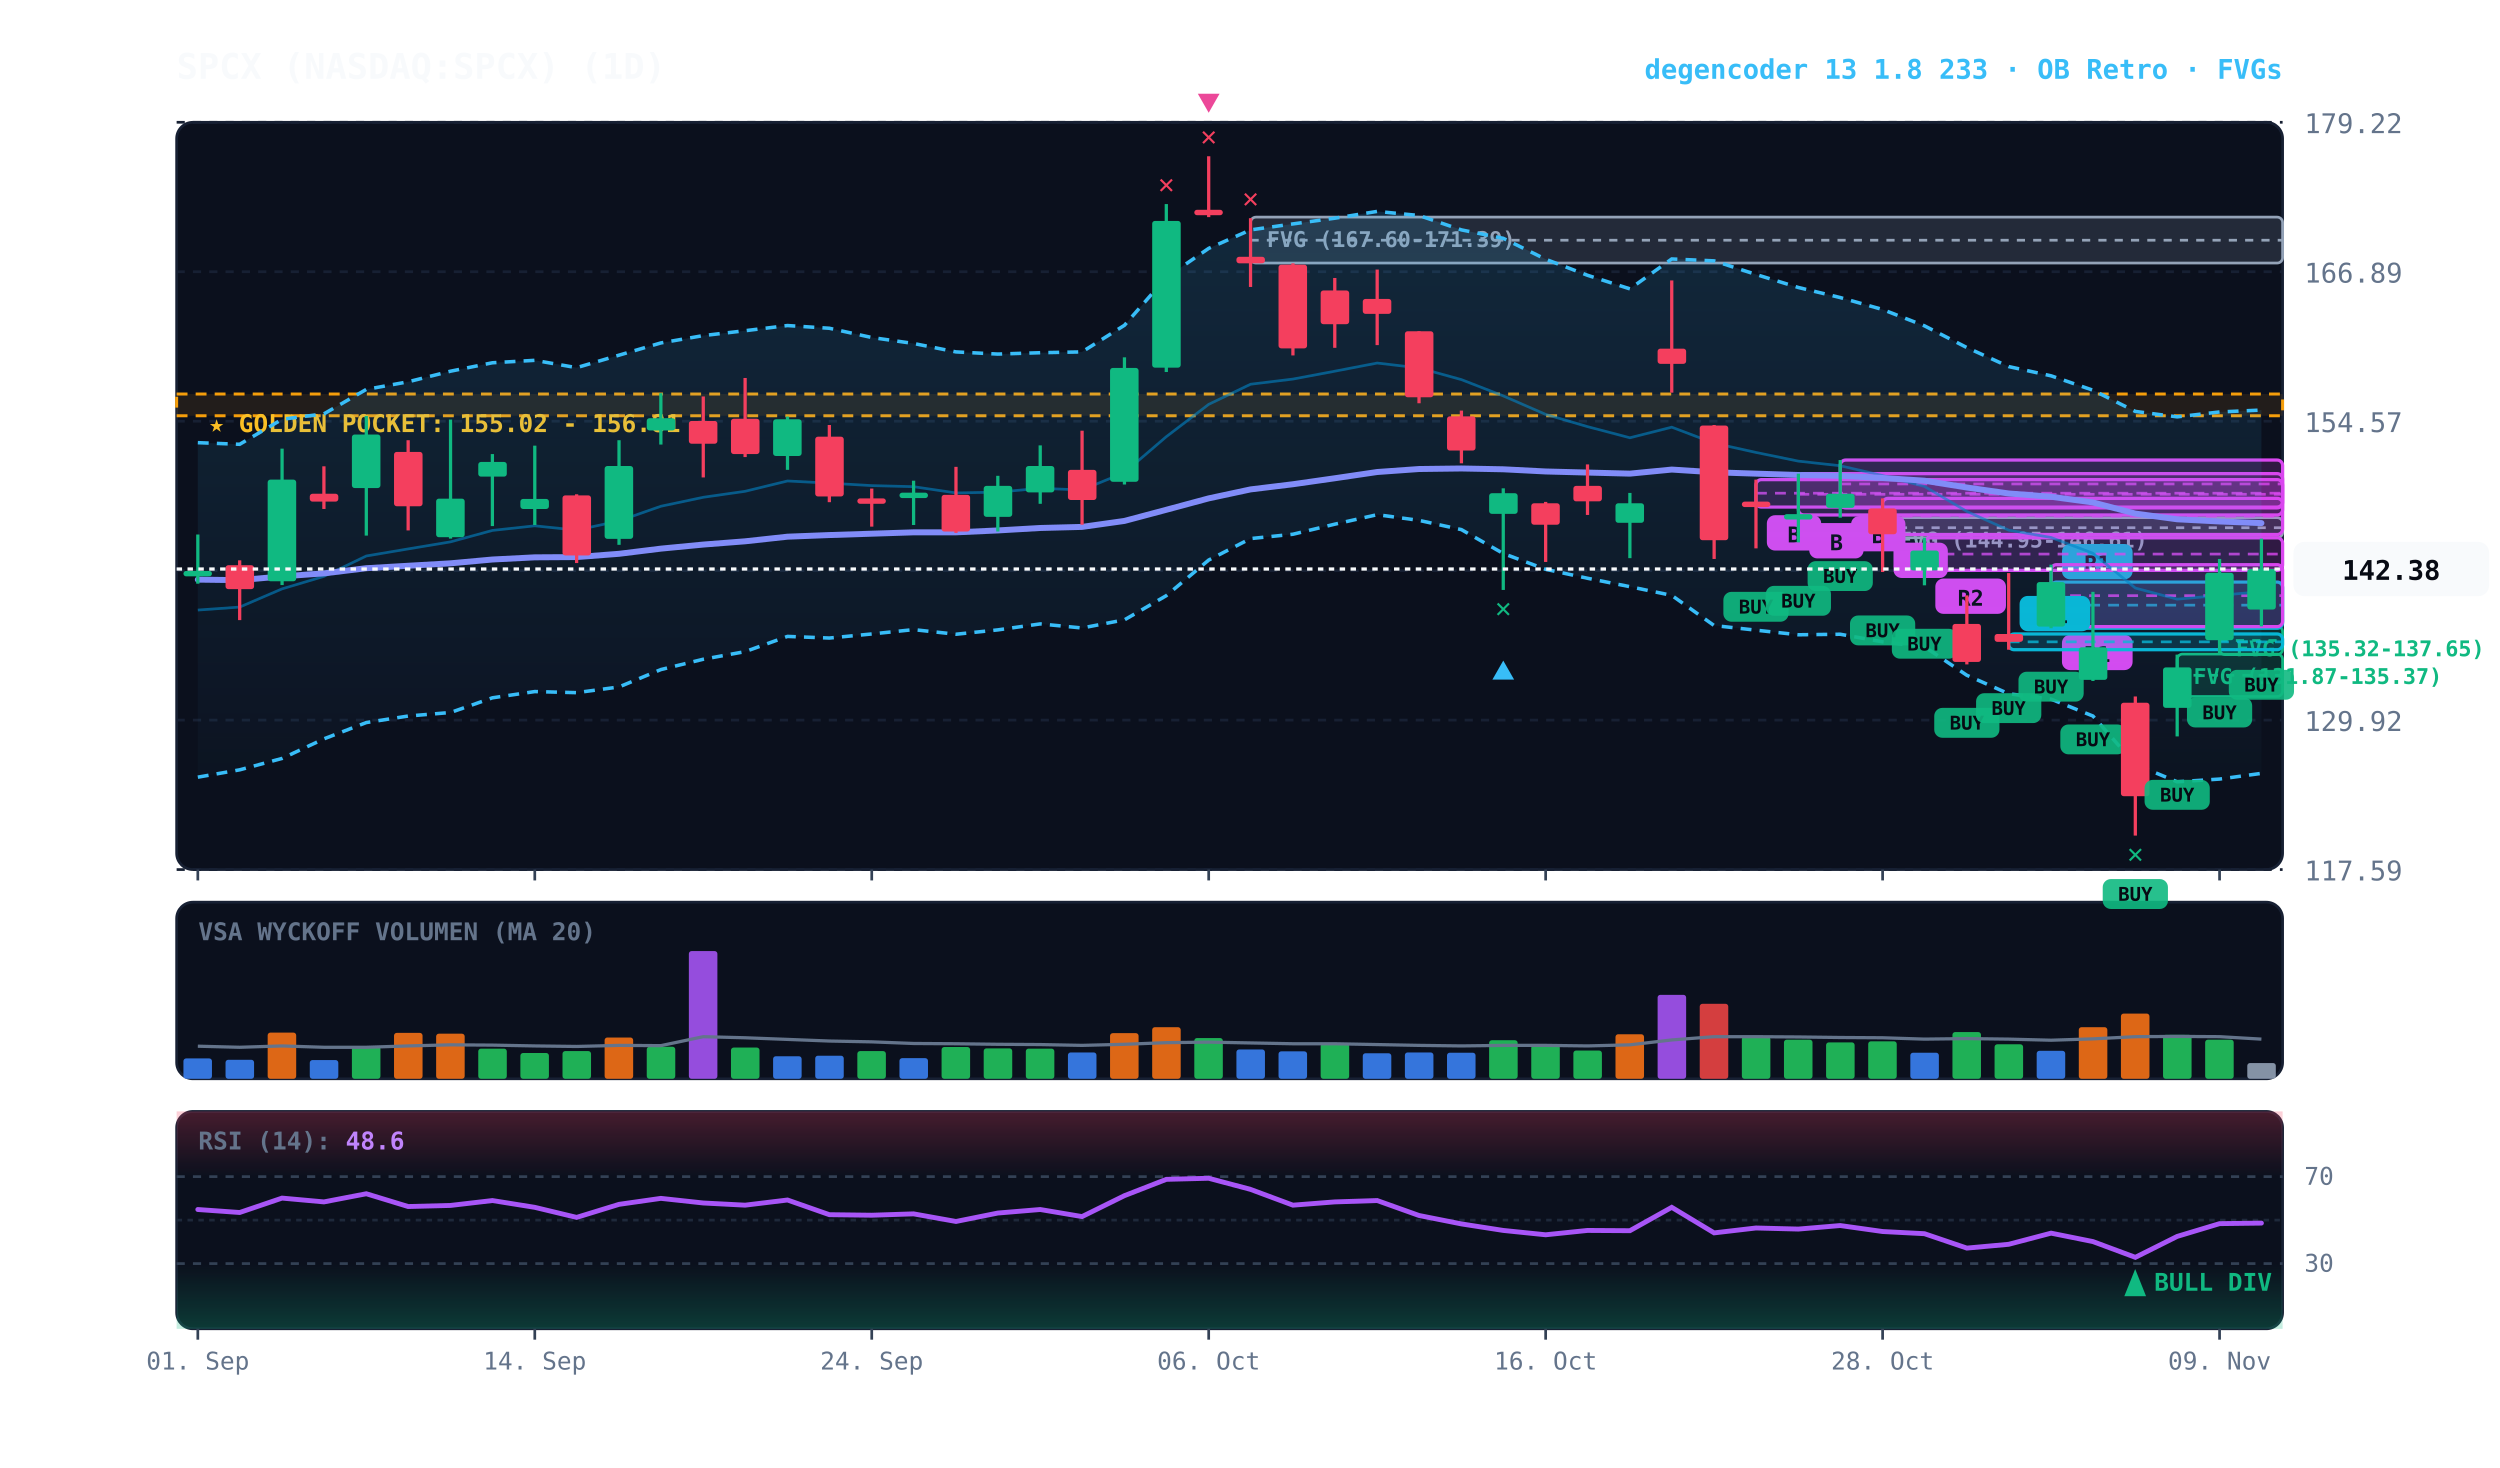
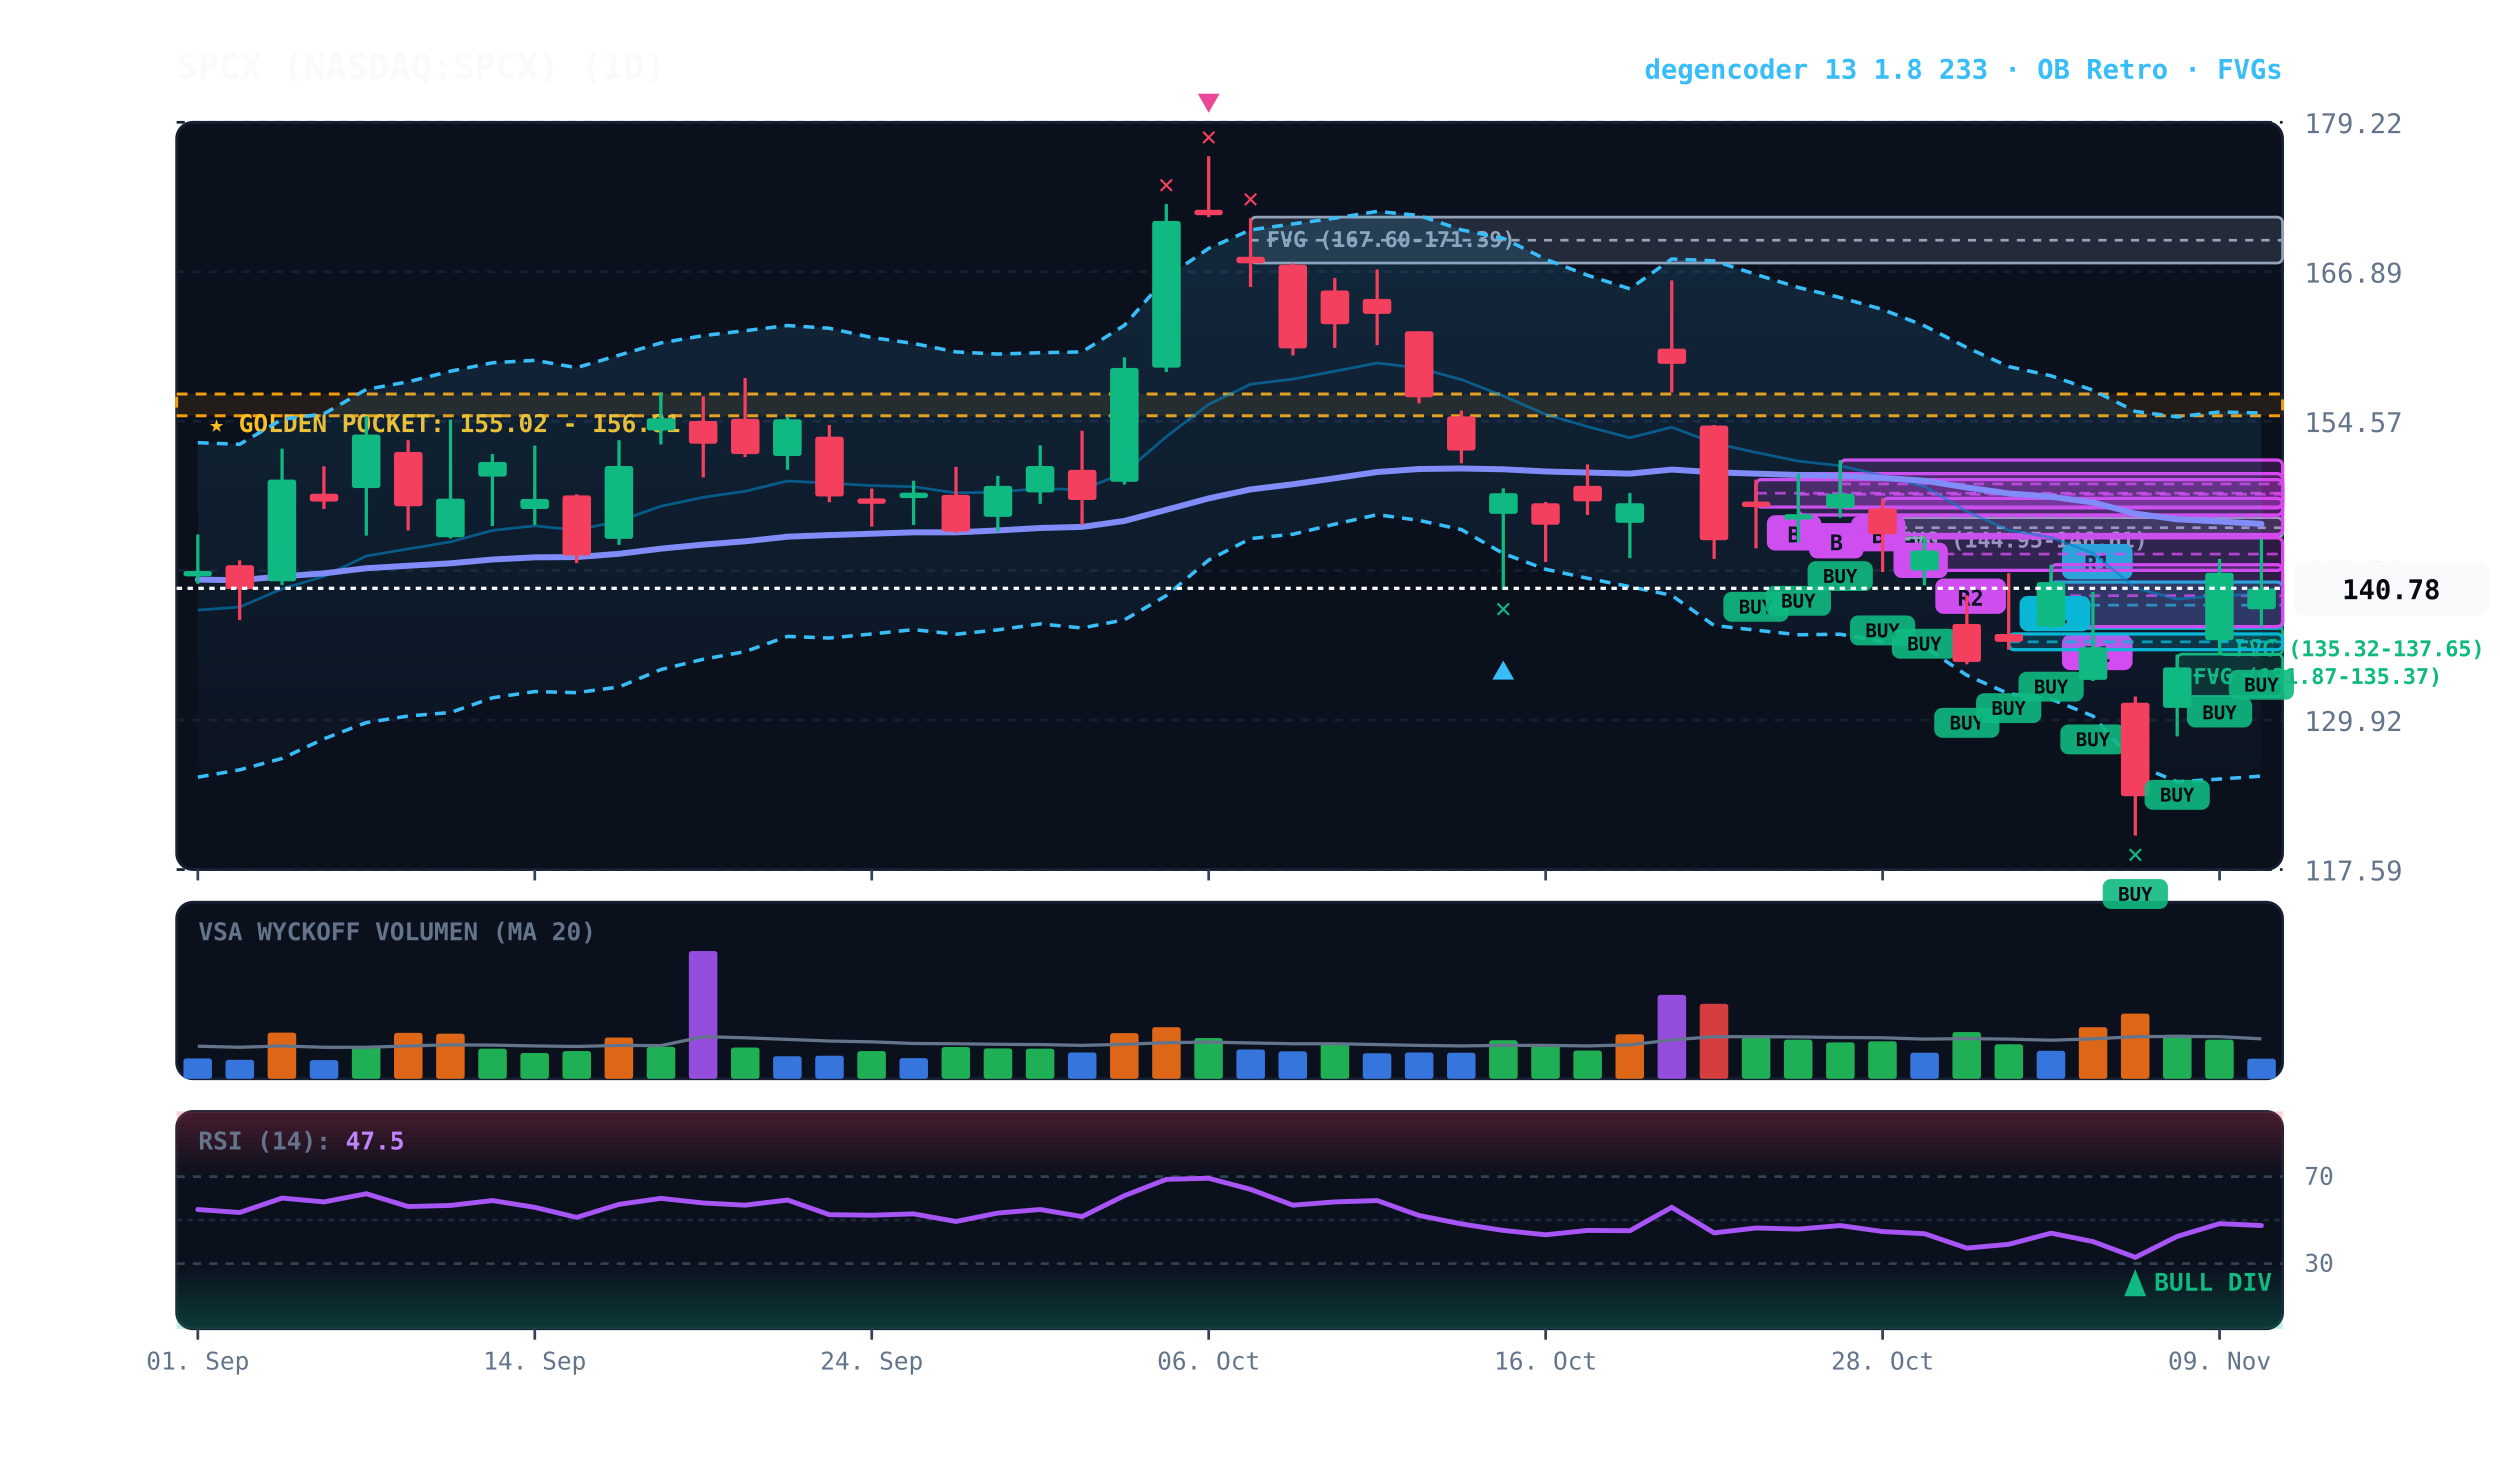
<svg xmlns="http://www.w3.org/2000/svg" viewBox="0 0 920 540" width="100%" height="100%" style="background:#070a13; font-family:'JetBrains Mono', monospace;">
  <defs>
    <linearGradient id="cloud-grad" x1="0%" y1="0%" x2="0%" y2="100%">
      <stop offset="0%" stop-color="#38bdf8" stop-opacity="0.14" />
      <stop offset="100%" stop-color="#38bdf8" stop-opacity="0.02" />
    </linearGradient>
    <linearGradient id="rsi-overbought" x1="0%" y1="0%" x2="0%" y2="100%">
      <stop offset="0%" stop-color="#f43f5e" stop-opacity="0.25" />
      <stop offset="100%" stop-color="#f43f5e" stop-opacity="0.0" />
    </linearGradient>
    <linearGradient id="rsi-oversold" x1="0%" y1="0%" x2="0%" y2="100%">
      <stop offset="0%" stop-color="#10b981" stop-opacity="0.0" />
      <stop offset="100%" stop-color="#10b981" stop-opacity="0.25" />
    </linearGradient>
  </defs>
  <rect x="65" y="45" width="775" height="275" fill="#0b101d" rx="6" stroke="#172033" stroke-width="1" />
  <rect x="65" y="332" width="775" height="65" fill="#0b101d" rx="6" stroke="#172033" stroke-width="1" />
  <rect x="65" y="409" width="775" height="80" fill="#0b101d" rx="6" stroke="#172033" stroke-width="1" />
  <line x1="65" y1="320.0" x2="840" y2="320.0" stroke="#172033" stroke-dasharray="3,3" stroke-width="1" />
  <text x="848" y="324.0" fill="#64748b" font-size="10" text-anchor="start">117.59</text>
  <line x1="65" y1="265.0" x2="840" y2="265.0" stroke="#172033" stroke-dasharray="3,3" stroke-width="1" />
  <text x="848" y="269.0" fill="#64748b" font-size="10" text-anchor="start">129.92</text>
  <line x1="65" y1="210.0" x2="840" y2="210.0" stroke="#172033" stroke-dasharray="3,3" stroke-width="1" />
  <text x="848" y="214.0" fill="#64748b" font-size="10" text-anchor="start">142.24</text>
  <line x1="65" y1="155.0" x2="840" y2="155.0" stroke="#172033" stroke-dasharray="3,3" stroke-width="1" />
  <text x="848" y="159.0" fill="#64748b" font-size="10" text-anchor="start">154.57</text>
  <line x1="65" y1="100.0" x2="840" y2="100.0" stroke="#172033" stroke-dasharray="3,3" stroke-width="1" />
  <text x="848" y="104.0" fill="#64748b" font-size="10" text-anchor="start">166.89</text>
  <line x1="65" y1="45.0" x2="840" y2="45.0" stroke="#172033" stroke-dasharray="3,3" stroke-width="1" />
  <text x="848" y="49.0" fill="#64748b" font-size="10" text-anchor="start">179.22</text>
  <rect x="65" y="145.0" width="775" height="8.0" fill="rgba(245, 158, 11, 0.10)" stroke="#f59e0b" stroke-dasharray="4,3" stroke-width="1.1" />
  <text x="77" y="159.0" fill="#fbbf24" font-size="9" font-weight="bold">★ GOLDEN POCKET: 155.02 - 156.81</text>
  <rect x="816.8" y="230.5" width="23.2" height="10.4" fill="rgba(16, 185, 129, 0.18)" stroke="#10b981" stroke-width="1" rx="2" />
  <line x1="816.8" y1="235.7" x2="840" y2="235.7" stroke="#10b981" stroke-dasharray="3,3" stroke-width="1" />
  <text x="822.8" y="241.5" fill="#10b981" font-size="8" font-weight="bold">FVG (135.32-137.65)</text>
  <rect x="801.2" y="240.7" width="38.8" height="15.6" fill="rgba(16, 185, 129, 0.18)" stroke="#10b981" stroke-width="1" rx="2" />
  <line x1="801.2" y1="248.5" x2="840" y2="248.5" stroke="#10b981" stroke-dasharray="3,3" stroke-width="1" />
  <text x="807.2" y="251.7" fill="#10b981" font-size="8" font-weight="bold">FVG (131.87-135.37)</text>
  <rect x="692.8" y="190.5" width="147.2" height="7.4" fill="rgba(148, 163, 184, 0.18)" stroke="#94a3b8" stroke-width="1" rx="2" />
  <line x1="692.8" y1="194.2" x2="840" y2="194.2" stroke="#94a3b8" stroke-dasharray="3,3" stroke-width="1" />
  <text x="698.8" y="201.5" fill="#94a3b8" font-size="8" font-weight="bold">FVG (144.95-146.61)</text>
  <rect x="460.2" y="79.9" width="379.8" height="16.9" fill="rgba(148, 163, 184, 0.18)" stroke="#94a3b8" stroke-width="1" rx="2" />
  <line x1="460.2" y1="88.4" x2="840" y2="88.4" stroke="#94a3b8" stroke-dasharray="3,3" stroke-width="1" />
  <text x="466.2" y="90.9" fill="#94a3b8" font-size="8" font-weight="bold">FVG (167.60-171.39)</text>
  <rect x="754.8" y="214.2" width="85.2" height="17.0" fill="rgba(6, 182, 212, 0.18)" stroke="#06b6d4" stroke-width="1.2" rx="2" />
  <line x1="754.8" y1="222.7" x2="840" y2="222.7" stroke="#06b6d4" stroke-dasharray="4,3" stroke-width="1.0" opacity="0.8" />
  <rect x="758.8" y="200.2" width="26" height="13" fill="#06b6d4" rx="3" />
  <text x="771.8" y="210.2" fill="#070a13" font-size="8" font-weight="bold" text-anchor="middle">R1</text>
  <rect x="754.8" y="207.8" width="85.2" height="22.8" fill="rgba(217, 70, 239, 0.18)" stroke="#d946ef" stroke-width="1.2" rx="2" />
  <line x1="754.8" y1="219.2" x2="840" y2="219.2" stroke="#d946ef" stroke-dasharray="4,3" stroke-width="1.0" opacity="0.8" />
  <rect x="758.8" y="233.6" width="26" height="13" fill="#d946ef" rx="3" />
  <text x="771.8" y="243.6" fill="#070a13" font-size="8" font-weight="bold" text-anchor="middle">R1</text>
  <rect x="739.2" y="233.3" width="100.8" height="5.8" fill="rgba(6, 182, 212, 0.18)" stroke="#06b6d4" stroke-width="1.2" rx="2" />
  <line x1="739.2" y1="236.2" x2="840" y2="236.2" stroke="#06b6d4" stroke-dasharray="4,3" stroke-width="1.0" opacity="0.8" />
  <rect x="743.2" y="219.3" width="26" height="13" fill="#06b6d4" rx="3" />
  <text x="756.2" y="229.3" fill="#070a13" font-size="8" font-weight="bold" text-anchor="middle">R1</text>
  <rect x="708.2" y="197.9" width="131.8" height="12.0" fill="rgba(217, 70, 239, 0.18)" stroke="#d946ef" stroke-width="1.2" rx="2" />
  <line x1="708.2" y1="203.9" x2="840" y2="203.9" stroke="#d946ef" stroke-dasharray="4,3" stroke-width="1.0" opacity="0.8" />
  <rect x="712.2" y="212.9" width="26" height="13" fill="#d946ef" rx="3" />
  <text x="725.2" y="222.9" fill="#070a13" font-size="8" font-weight="bold" text-anchor="middle">R2</text>
  <rect x="692.8" y="183.4" width="147.2" height="13.3" fill="rgba(217, 70, 239, 0.18)" stroke="#d946ef" stroke-width="1.2" rx="2" />
  <line x1="692.8" y1="190.0" x2="840" y2="190.0" stroke="#d946ef" stroke-dasharray="4,3" stroke-width="1.0" opacity="0.8" />
  <rect x="696.8" y="199.7" width="20" height="13" fill="#d946ef" rx="3" />
  <text x="706.8" y="209.7" fill="#070a13" font-size="8" font-weight="bold" text-anchor="middle">B</text>
  <rect x="677.2" y="169.3" width="162.8" height="17.6" fill="rgba(217, 70, 239, 0.18)" stroke="#d946ef" stroke-width="1.2" rx="2" />
  <line x1="677.2" y1="178.1" x2="840" y2="178.1" stroke="#d946ef" stroke-dasharray="4,3" stroke-width="1.0" opacity="0.8" />
  <rect x="681.2" y="189.9" width="20" height="13" fill="#d946ef" rx="3" />
  <text x="691.2" y="199.9" fill="#070a13" font-size="8" font-weight="bold" text-anchor="middle">B</text>
  <rect x="661.8" y="174.3" width="178.2" height="15.2" fill="rgba(217, 70, 239, 0.18)" stroke="#d946ef" stroke-width="1.2" rx="2" />
  <line x1="661.8" y1="181.9" x2="840" y2="181.9" stroke="#d946ef" stroke-dasharray="4,3" stroke-width="1.0" opacity="0.8" />
  <rect x="665.8" y="192.5" width="20" height="13" fill="#d946ef" rx="3" />
  <text x="675.8" y="202.5" fill="#070a13" font-size="8" font-weight="bold" text-anchor="middle">B</text>
  <rect x="646.2" y="176.5" width="193.8" height="10.1" fill="rgba(217, 70, 239, 0.18)" stroke="#d946ef" stroke-width="1.2" rx="2" />
  <line x1="646.2" y1="181.5" x2="840" y2="181.5" stroke="#d946ef" stroke-dasharray="4,3" stroke-width="1.0" opacity="0.8" />
  <rect x="650.2" y="189.6" width="20" height="13" fill="#d946ef" rx="3" />
  <text x="660.2" y="199.6" fill="#070a13" font-size="8" font-weight="bold" text-anchor="middle">B</text>
-   <polygon points="72.8,162.9 88.2,163.5 103.8,154.3 119.2,152.3 134.8,143.3 150.2,140.5 165.8,136.6 181.2,133.5 196.8,132.6 212.2,135.3 227.8,130.7 243.2,126.2 258.8,123.5 274.2,121.7 289.8,119.8 305.2,120.8 320.8,124.2 336.2,126.4 351.8,129.5 367.2,130.3 382.8,129.8 398.2,129.5 413.8,119.7 429.2,102.1 444.8,91.4 460.2,84.6 475.8,82.4 491.2,80.3 506.8,77.8 522.2,79.3 537.8,84.6 553.2,87.7 568.8,95.4 584.2,101.3 599.8,106.3 615.2,95.3 630.8,96.0 646.2,101.0 661.8,105.8 677.2,109.5 692.8,113.9 708.2,119.9 723.8,127.9 739.2,134.9 754.8,138.3 770.2,143.6 785.8,151.4 801.2,153.4 816.8,151.6 832.2,150.9 832.2,284.6 816.8,286.7 801.2,287.7 785.8,281.3 770.2,263.5 754.8,257.3 739.2,255.3 723.8,248.5 708.2,238.0 692.8,236.2 677.2,233.4 661.8,233.6 646.2,231.9 630.8,230.2 615.2,219.1 599.8,215.9 584.2,212.8 568.8,209.5 553.2,203.7 537.8,194.9 522.2,191.5 506.8,189.4 491.2,192.9 475.8,196.6 460.2,198.2 444.8,206.1 429.2,219.2 413.8,228.1 398.2,231.1 382.8,229.6 367.2,231.8 351.8,233.4 336.2,231.7 320.8,233.3 305.2,234.8 289.8,234.2 274.2,239.8 258.8,242.6 243.2,246.4 227.8,252.8 212.2,254.9 196.8,254.5 181.2,256.8 165.8,262.2 150.2,263.5 134.8,265.9 119.2,271.9 103.8,279.1 88.2,283.3 72.8,286.0" fill="url(#cloud-grad)" />
-   <polyline points="72.8,162.9 88.2,163.5 103.8,154.3 119.2,152.3 134.8,143.3 150.2,140.5 165.8,136.6 181.2,133.5 196.8,132.6 212.2,135.3 227.8,130.7 243.2,126.2 258.8,123.5 274.2,121.7 289.8,119.8 305.2,120.8 320.8,124.2 336.2,126.4 351.8,129.5 367.2,130.3 382.8,129.8 398.2,129.5 413.8,119.7 429.2,102.1 444.8,91.4 460.2,84.6 475.8,82.4 491.2,80.3 506.8,77.8 522.2,79.3 537.8,84.6 553.2,87.7 568.8,95.4 584.2,101.3 599.8,106.3 615.2,95.3 630.8,96.0 646.2,101.0 661.8,105.8 677.2,109.5 692.8,113.9 708.2,119.9 723.8,127.9 739.2,134.9 754.8,138.3 770.2,143.6 785.8,151.4 801.2,153.4 816.8,151.6 832.2,150.9" fill="none" stroke="#38bdf8" stroke-width="1.3" stroke-dasharray="4,3" />
-   <polyline points="72.8,286.0 88.2,283.3 103.8,279.1 119.2,271.9 134.8,265.9 150.2,263.5 165.8,262.2 181.2,256.8 196.8,254.5 212.2,254.9 227.8,252.8 243.2,246.4 258.8,242.6 274.2,239.8 289.8,234.2 305.2,234.8 320.8,233.3 336.2,231.7 351.8,233.4 367.2,231.8 382.8,229.6 398.2,231.1 413.8,228.1 429.2,219.2 444.8,206.1 460.2,198.2 475.8,196.6 491.2,192.9 506.8,189.4 522.2,191.5 537.8,194.9 553.2,203.7 568.8,209.5 584.2,212.8 599.8,215.9 615.2,219.1 630.8,230.2 646.2,231.9 661.8,233.6 677.2,233.4 692.8,236.2 708.2,238.0 723.8,248.5 739.2,255.3 754.8,257.3 770.2,263.5 785.8,281.3 801.2,287.7 816.8,286.7 832.2,284.6" fill="none" stroke="#38bdf8" stroke-width="1.3" stroke-dasharray="4,3" />
-   <polyline points="72.8,224.5 88.2,223.4 103.8,216.7 119.2,212.1 134.8,204.6 150.2,202.0 165.8,199.4 181.2,195.2 196.8,193.5 212.2,195.1 227.8,191.7 243.2,186.3 258.8,183.0 274.2,180.8 289.8,177.0 305.2,177.8 320.8,178.7 336.2,179.1 351.8,181.4 367.2,181.1 382.8,179.7 398.2,180.3 413.8,173.9 429.2,160.7 444.8,148.8 460.2,141.4 475.8,139.5 491.2,136.6 506.8,133.6 522.2,135.4 537.8,139.7 553.2,145.7 568.8,152.5 584.2,157.0 599.8,161.1 615.2,157.2 630.8,163.1 646.2,166.5 661.8,169.7 677.2,171.4 692.8,175.0 708.2,179.0 723.8,188.2 739.2,195.1 754.8,197.8 770.2,203.6 785.8,216.4 801.2,220.5 816.8,219.1 832.2,217.7" fill="none" stroke="#0284c7" stroke-width="1.0" stroke-opacity="0.6" />
-   <polyline points="72.8,213.3 88.2,213.5 103.8,212.1 119.2,211.0 134.8,209.1 150.2,208.2 165.8,207.3 181.2,205.9 196.8,205.1 212.2,205.0 227.8,203.8 243.2,201.9 258.8,200.4 274.2,199.2 289.8,197.5 305.2,196.9 320.8,196.4 336.2,195.9 351.8,195.9 367.2,195.2 382.8,194.3 398.2,193.9 413.8,191.7 429.2,187.6 444.8,183.4 460.2,180.1 475.8,178.2 491.2,176.0 506.8,173.7 522.2,172.6 537.8,172.4 553.2,172.7 568.8,173.5 584.2,173.9 599.8,174.3 615.2,172.8 630.8,173.8 646.2,174.3 661.8,174.8 677.2,175.1 692.8,175.9 708.2,176.9 723.8,179.4 739.2,181.6 754.8,182.8 770.2,184.9 785.8,189.0 801.2,191.1 816.8,191.9 832.2,192.5" fill="none" stroke="#818cf8" stroke-width="2.2" stroke-linecap="round" />
+   <polygon points="72.8,162.9 88.2,163.5 103.8,154.3 119.2,152.3 134.8,143.3 150.2,140.5 165.8,136.6 181.2,133.5 196.8,132.6 212.2,135.3 227.8,130.7 243.2,126.2 258.8,123.5 274.2,121.7 289.8,119.8 305.2,120.8 320.8,124.2 336.2,126.4 351.8,129.5 367.2,130.3 382.8,129.8 398.2,129.5 413.8,119.7 429.2,102.1 444.8,91.4 460.2,84.6 475.8,82.4 491.2,80.3 506.8,77.8 522.2,79.3 537.8,84.6 553.2,87.7 568.8,95.4 584.2,101.3 599.8,106.3 615.2,95.3 630.8,96.0 646.2,101.0 661.8,105.8 677.2,109.5 692.8,113.9 708.2,119.9 723.8,127.9 739.2,134.9 754.8,138.3 770.2,143.6 785.8,151.4 801.2,153.4 816.8,151.6 832.2,152.0 832.2,285.6 816.8,286.7 801.2,287.7 785.8,281.3 770.2,263.5 754.8,257.3 739.2,255.3 723.8,248.5 708.2,238.0 692.8,236.2 677.2,233.4 661.8,233.6 646.2,231.9 630.8,230.2 615.2,219.1 599.8,215.9 584.2,212.8 568.8,209.5 553.2,203.7 537.8,194.9 522.2,191.5 506.8,189.4 491.2,192.9 475.8,196.6 460.2,198.2 444.8,206.1 429.2,219.2 413.8,228.1 398.2,231.1 382.8,229.6 367.2,231.8 351.8,233.4 336.2,231.7 320.8,233.3 305.2,234.8 289.8,234.2 274.2,239.8 258.8,242.6 243.2,246.4 227.8,252.8 212.2,254.9 196.8,254.5 181.2,256.8 165.8,262.2 150.2,263.5 134.8,265.9 119.2,271.9 103.8,279.1 88.2,283.3 72.8,286.0" fill="url(#cloud-grad)" />
+   <polyline points="72.8,162.9 88.2,163.5 103.8,154.3 119.2,152.3 134.8,143.3 150.2,140.5 165.8,136.6 181.2,133.5 196.8,132.6 212.2,135.3 227.8,130.7 243.2,126.2 258.8,123.5 274.2,121.7 289.8,119.8 305.2,120.8 320.8,124.2 336.2,126.4 351.8,129.5 367.2,130.3 382.8,129.8 398.2,129.5 413.8,119.7 429.2,102.1 444.8,91.4 460.2,84.6 475.8,82.4 491.2,80.3 506.8,77.8 522.2,79.3 537.8,84.6 553.2,87.7 568.8,95.4 584.2,101.3 599.8,106.3 615.2,95.3 630.8,96.0 646.2,101.0 661.8,105.8 677.2,109.5 692.8,113.9 708.2,119.9 723.8,127.9 739.2,134.9 754.8,138.3 770.2,143.6 785.8,151.4 801.2,153.4 816.8,151.6 832.2,152.0" fill="none" stroke="#38bdf8" stroke-width="1.3" stroke-dasharray="4,3" />
+   <polyline points="72.8,286.0 88.2,283.3 103.8,279.1 119.2,271.9 134.8,265.9 150.2,263.5 165.8,262.2 181.2,256.8 196.8,254.5 212.2,254.9 227.8,252.8 243.2,246.4 258.8,242.6 274.2,239.8 289.8,234.2 305.2,234.8 320.8,233.3 336.2,231.7 351.8,233.4 367.2,231.8 382.8,229.6 398.2,231.1 413.8,228.1 429.2,219.2 444.8,206.1 460.2,198.2 475.8,196.6 491.2,192.9 506.8,189.4 522.2,191.5 537.8,194.9 553.2,203.7 568.8,209.5 584.2,212.8 599.8,215.9 615.2,219.1 630.8,230.2 646.2,231.9 661.8,233.6 677.2,233.4 692.8,236.2 708.2,238.0 723.8,248.5 739.2,255.3 754.8,257.3 770.2,263.5 785.8,281.3 801.2,287.7 816.8,286.7 832.2,285.6" fill="none" stroke="#38bdf8" stroke-width="1.3" stroke-dasharray="4,3" />
+   <polyline points="72.8,224.5 88.2,223.4 103.8,216.7 119.2,212.1 134.8,204.6 150.2,202.0 165.8,199.4 181.2,195.2 196.8,193.5 212.2,195.1 227.8,191.7 243.2,186.3 258.8,183.0 274.2,180.8 289.8,177.0 305.2,177.8 320.8,178.7 336.2,179.1 351.8,181.4 367.2,181.1 382.8,179.7 398.2,180.3 413.8,173.9 429.2,160.7 444.8,148.8 460.2,141.4 475.8,139.5 491.2,136.6 506.8,133.6 522.2,135.4 537.8,139.7 553.2,145.7 568.8,152.5 584.2,157.0 599.8,161.1 615.2,157.2 630.8,163.1 646.2,166.5 661.8,169.7 677.2,171.4 692.8,175.0 708.2,179.0 723.8,188.2 739.2,195.1 754.8,197.8 770.2,203.6 785.8,216.4 801.2,220.5 816.8,219.1 832.2,218.8" fill="none" stroke="#0284c7" stroke-width="1.0" stroke-opacity="0.6" />
+   <polyline points="72.8,213.3 88.2,213.5 103.8,212.1 119.2,211.0 134.8,209.1 150.2,208.2 165.8,207.3 181.2,205.9 196.8,205.1 212.2,205.0 227.8,203.8 243.2,201.9 258.8,200.4 274.2,199.2 289.8,197.5 305.2,196.9 320.8,196.4 336.2,195.9 351.8,195.9 367.2,195.2 382.8,194.3 398.2,193.9 413.8,191.7 429.2,187.6 444.8,183.4 460.2,180.1 475.8,178.2 491.2,176.0 506.8,173.7 522.2,172.6 537.8,172.4 553.2,172.7 568.8,173.5 584.2,173.9 599.8,174.3 615.2,172.8 630.8,173.8 646.2,174.3 661.8,174.8 677.2,175.1 692.8,175.9 708.2,176.9 723.8,179.4 739.2,181.6 754.8,182.8 770.2,184.9 785.8,189.0 801.2,191.1 816.8,191.9 832.2,192.8" fill="none" stroke="#818cf8" stroke-width="2.2" stroke-linecap="round" />
  <line x1="72.8" y1="196.7" x2="72.8" y2="214.8" stroke="#10b981" stroke-width="1.2" />
  <rect x="67.5" y="210.1" width="10.5" height="2.0" fill="#10b981" rx="1" />
  <line x1="88.2" y1="206.2" x2="88.2" y2="228.2" stroke="#f43f5e" stroke-width="1.2" />
  <rect x="83.0" y="208.0" width="10.5" height="8.8" fill="#f43f5e" rx="1" />
  <line x1="103.8" y1="165.1" x2="103.8" y2="215.3" stroke="#10b981" stroke-width="1.2" />
  <rect x="98.5" y="176.5" width="10.5" height="37.4" fill="#10b981" rx="1" />
  <line x1="119.2" y1="171.6" x2="119.2" y2="187.3" stroke="#f43f5e" stroke-width="1.2" />
  <rect x="114.0" y="181.7" width="10.5" height="2.9" fill="#f43f5e" rx="1" />
  <line x1="134.8" y1="153.1" x2="134.8" y2="197.1" stroke="#10b981" stroke-width="1.2" />
  <rect x="129.5" y="159.9" width="10.5" height="19.7" fill="#10b981" rx="1" />
  <line x1="150.2" y1="162.0" x2="150.2" y2="195.2" stroke="#f43f5e" stroke-width="1.2" />
  <rect x="145.0" y="166.3" width="10.5" height="20.0" fill="#f43f5e" rx="1" />
  <line x1="165.8" y1="154.4" x2="165.8" y2="198.2" stroke="#10b981" stroke-width="1.2" />
  <rect x="160.5" y="183.5" width="10.5" height="14.2" fill="#10b981" rx="1" />
  <line x1="181.2" y1="167.1" x2="181.2" y2="193.6" stroke="#10b981" stroke-width="1.2" />
  <rect x="176.0" y="170.0" width="10.5" height="5.4" fill="#10b981" rx="1" />
  <line x1="196.8" y1="164.0" x2="196.8" y2="193.2" stroke="#10b981" stroke-width="1.2" />
  <rect x="191.5" y="183.6" width="10.5" height="3.7" fill="#10b981" rx="1" />
  <line x1="212.2" y1="181.9" x2="212.2" y2="207.2" stroke="#f43f5e" stroke-width="1.2" />
  <rect x="207.0" y="182.3" width="10.5" height="22.1" fill="#f43f5e" rx="1" />
  <line x1="227.8" y1="162.0" x2="227.8" y2="200.5" stroke="#10b981" stroke-width="1.2" />
  <rect x="222.5" y="171.5" width="10.5" height="26.8" fill="#10b981" rx="1" />
  <line x1="243.2" y1="144.7" x2="243.2" y2="163.6" stroke="#10b981" stroke-width="1.2" />
  <rect x="238.0" y="153.9" width="10.5" height="4.5" fill="#10b981" rx="1" />
  <line x1="258.8" y1="145.9" x2="258.8" y2="175.7" stroke="#f43f5e" stroke-width="1.2" />
  <rect x="253.5" y="154.9" width="10.5" height="8.4" fill="#f43f5e" rx="1" />
  <line x1="274.2" y1="139.1" x2="274.2" y2="168.2" stroke="#f43f5e" stroke-width="1.2" />
  <rect x="269.0" y="154.1" width="10.5" height="13.0" fill="#f43f5e" rx="1" />
  <line x1="289.8" y1="153.3" x2="289.8" y2="172.9" stroke="#10b981" stroke-width="1.2" />
  <rect x="284.5" y="154.3" width="10.5" height="13.5" fill="#10b981" rx="1" />
  <line x1="305.2" y1="156.4" x2="305.2" y2="184.8" stroke="#f43f5e" stroke-width="1.2" />
  <rect x="300.0" y="160.7" width="10.5" height="22.0" fill="#f43f5e" rx="1" />
  <line x1="320.8" y1="179.8" x2="320.8" y2="193.8" stroke="#f43f5e" stroke-width="1.2" />
  <rect x="315.5" y="183.4" width="10.5" height="2.0" fill="#f43f5e" rx="1" />
  <line x1="336.2" y1="176.9" x2="336.2" y2="193.2" stroke="#10b981" stroke-width="1.2" />
  <rect x="331.0" y="181.3" width="10.5" height="2.0" fill="#10b981" rx="1" />
  <line x1="351.8" y1="171.8" x2="351.8" y2="196.1" stroke="#f43f5e" stroke-width="1.2" />
  <rect x="346.5" y="182.1" width="10.5" height="13.5" fill="#f43f5e" rx="1" />
  <line x1="367.2" y1="175.1" x2="367.2" y2="195.6" stroke="#10b981" stroke-width="1.2" />
  <rect x="362.0" y="178.8" width="10.5" height="11.4" fill="#10b981" rx="1" />
  <line x1="382.8" y1="163.9" x2="382.8" y2="185.4" stroke="#10b981" stroke-width="1.2" />
  <rect x="377.5" y="171.5" width="10.5" height="9.7" fill="#10b981" rx="1" />
  <line x1="398.2" y1="158.5" x2="398.2" y2="193.1" stroke="#f43f5e" stroke-width="1.2" />
  <rect x="393.0" y="172.9" width="10.5" height="11.1" fill="#f43f5e" rx="1" />
  <line x1="413.8" y1="131.5" x2="413.8" y2="178.3" stroke="#10b981" stroke-width="1.2" />
  <rect x="408.5" y="135.4" width="10.5" height="41.9" fill="#10b981" rx="1" />
  <line x1="429.2" y1="75.1" x2="429.2" y2="136.9" stroke="#10b981" stroke-width="1.2" />
  <rect x="424.0" y="81.3" width="10.5" height="54.0" fill="#10b981" rx="1" />
  <text x="429.2" y="71.1" fill="#f43f5e" font-size="10" font-weight="bold" text-anchor="middle">✕</text>
  <line x1="444.8" y1="57.5" x2="444.8" y2="79.9" stroke="#f43f5e" stroke-width="1.2" />
  <rect x="439.5" y="77.2" width="10.5" height="2.0" fill="#f43f5e" rx="1" />
  <text x="444.8" y="53.5" fill="#f43f5e" font-size="10" font-weight="bold" text-anchor="middle">✕</text>
  <polygon points="444.8,41.5 440.8,34.5 448.8,34.5" fill="#ec4899" />
  <line x1="460.2" y1="80.3" x2="460.2" y2="105.6" stroke="#f43f5e" stroke-width="1.2" />
  <rect x="455.0" y="94.5" width="10.5" height="2.4" fill="#f43f5e" rx="1" />
  <text x="460.2" y="76.3" fill="#f43f5e" font-size="10" font-weight="bold" text-anchor="middle">✕</text>
  <line x1="475.8" y1="96.9" x2="475.8" y2="130.8" stroke="#f43f5e" stroke-width="1.2" />
  <rect x="470.5" y="97.4" width="10.5" height="30.8" fill="#f43f5e" rx="1" />
  <line x1="491.2" y1="102.3" x2="491.2" y2="128.0" stroke="#f43f5e" stroke-width="1.2" />
  <rect x="486.0" y="106.9" width="10.5" height="12.4" fill="#f43f5e" rx="1" />
  <line x1="506.8" y1="99.2" x2="506.8" y2="127.0" stroke="#f43f5e" stroke-width="1.2" />
  <rect x="501.5" y="110.0" width="10.5" height="5.5" fill="#f43f5e" rx="1" />
  <line x1="522.2" y1="121.9" x2="522.2" y2="148.4" stroke="#f43f5e" stroke-width="1.2" />
  <rect x="517.0" y="121.9" width="10.5" height="24.3" fill="#f43f5e" rx="1" />
  <line x1="537.8" y1="151.1" x2="537.8" y2="170.5" stroke="#f43f5e" stroke-width="1.2" />
  <rect x="532.5" y="153.2" width="10.5" height="12.6" fill="#f43f5e" rx="1" />
  <line x1="553.2" y1="179.7" x2="553.2" y2="217.1" stroke="#10b981" stroke-width="1.2" />
  <rect x="548.0" y="181.5" width="10.5" height="7.6" fill="#10b981" rx="1" />
  <text x="553.2" y="227.1" fill="#10b981" font-size="10" font-weight="bold" text-anchor="middle">✕</text>
  <polygon points="553.2,243.1 549.2,250.1 557.2,250.1" fill="#38bdf8" />
  <line x1="568.8" y1="184.7" x2="568.8" y2="206.8" stroke="#f43f5e" stroke-width="1.2" />
  <rect x="563.5" y="185.2" width="10.5" height="7.9" fill="#f43f5e" rx="1" />
  <line x1="584.2" y1="170.9" x2="584.2" y2="189.5" stroke="#f43f5e" stroke-width="1.2" />
  <rect x="579.0" y="178.8" width="10.5" height="5.7" fill="#f43f5e" rx="1" />
  <line x1="599.8" y1="181.4" x2="599.8" y2="205.4" stroke="#10b981" stroke-width="1.2" />
  <rect x="594.5" y="185.2" width="10.5" height="7.2" fill="#10b981" rx="1" />
  <line x1="615.2" y1="103.2" x2="615.2" y2="144.5" stroke="#f43f5e" stroke-width="1.2" />
  <rect x="610.0" y="128.3" width="10.5" height="5.6" fill="#f43f5e" rx="1" />
  <line x1="630.8" y1="156.4" x2="630.8" y2="205.7" stroke="#f43f5e" stroke-width="1.2" />
  <rect x="625.5" y="156.6" width="10.5" height="42.2" fill="#f43f5e" rx="1" />
  <line x1="646.2" y1="176.5" x2="646.2" y2="201.8" stroke="#f43f5e" stroke-width="1.2" />
  <rect x="641.0" y="184.6" width="10.5" height="2.0" fill="#f43f5e" rx="1" />
  <rect x="634.2" y="217.8" width="24" height="11" fill="#10b981" rx="3" opacity="0.9" />
  <text x="646.2" y="225.8" fill="#070a13" font-size="7" font-weight="bold" text-anchor="middle">BUY</text>
  <line x1="661.8" y1="174.3" x2="661.8" y2="199.6" stroke="#10b981" stroke-width="1.2" />
  <rect x="656.5" y="189.2" width="10.5" height="2.0" fill="#10b981" rx="1" />
  <rect x="649.8" y="215.6" width="24" height="11" fill="#10b981" rx="3" opacity="0.9" />
  <text x="661.8" y="223.6" fill="#070a13" font-size="7" font-weight="bold" text-anchor="middle">BUY</text>
  <line x1="677.2" y1="169.3" x2="677.2" y2="190.5" stroke="#10b981" stroke-width="1.2" />
  <rect x="672.0" y="181.7" width="10.5" height="5.2" fill="#10b981" rx="1" />
  <rect x="665.2" y="206.5" width="24" height="11" fill="#10b981" rx="3" opacity="0.9" />
  <text x="677.2" y="214.5" fill="#070a13" font-size="7" font-weight="bold" text-anchor="middle">BUY</text>
  <line x1="692.8" y1="183.4" x2="692.8" y2="210.5" stroke="#f43f5e" stroke-width="1.2" />
  <rect x="687.5" y="187.1" width="10.5" height="9.5" fill="#f43f5e" rx="1" />
  <rect x="680.8" y="226.5" width="24" height="11" fill="#10b981" rx="3" opacity="0.9" />
  <text x="692.8" y="234.5" fill="#070a13" font-size="7" font-weight="bold" text-anchor="middle">BUY</text>
  <line x1="708.2" y1="197.9" x2="708.2" y2="215.4" stroke="#10b981" stroke-width="1.2" />
  <rect x="703.0" y="202.6" width="10.5" height="7.3" fill="#10b981" rx="1" />
  <rect x="696.2" y="231.4" width="24" height="11" fill="#10b981" rx="3" opacity="0.9" />
  <text x="708.2" y="239.4" fill="#070a13" font-size="7" font-weight="bold" text-anchor="middle">BUY</text>
  <line x1="723.8" y1="219.1" x2="723.8" y2="244.5" stroke="#f43f5e" stroke-width="1.2" />
  <rect x="718.5" y="229.6" width="10.5" height="14.0" fill="#f43f5e" rx="1" />
  <rect x="711.8" y="260.5" width="24" height="11" fill="#10b981" rx="3" opacity="0.9" />
  <text x="723.8" y="268.5" fill="#070a13" font-size="7" font-weight="bold" text-anchor="middle">BUY</text>
  <line x1="739.2" y1="210.9" x2="739.2" y2="239.1" stroke="#f43f5e" stroke-width="1.2" />
  <rect x="734.0" y="233.3" width="10.5" height="2.9" fill="#f43f5e" rx="1" />
  <rect x="727.2" y="255.1" width="24" height="11" fill="#10b981" rx="3" opacity="0.9" />
  <text x="739.2" y="263.1" fill="#070a13" font-size="7" font-weight="bold" text-anchor="middle">BUY</text>
  <line x1="754.8" y1="207.8" x2="754.8" y2="231.2" stroke="#10b981" stroke-width="1.2" />
  <rect x="749.5" y="214.2" width="10.5" height="16.4" fill="#10b981" rx="1" />
  <rect x="742.8" y="247.2" width="24" height="11" fill="#10b981" rx="3" opacity="0.9" />
  <text x="754.8" y="255.2" fill="#070a13" font-size="7" font-weight="bold" text-anchor="middle">BUY</text>
  <line x1="770.2" y1="217.8" x2="770.2" y2="250.6" stroke="#10b981" stroke-width="1.2" />
  <rect x="765.0" y="238.2" width="10.5" height="12.0" fill="#10b981" rx="1" />
  <rect x="758.2" y="266.6" width="24" height="11" fill="#10b981" rx="3" opacity="0.9" />
  <text x="770.2" y="274.6" fill="#070a13" font-size="7" font-weight="bold" text-anchor="middle">BUY</text>
  <line x1="785.8" y1="256.3" x2="785.8" y2="307.5" stroke="#f43f5e" stroke-width="1.2" />
  <rect x="780.5" y="258.6" width="10.5" height="34.4" fill="#f43f5e" rx="1" />
  <rect x="773.8" y="323.5" width="24" height="11" fill="#10b981" rx="3" opacity="0.9" />
  <text x="785.8" y="331.5" fill="#070a13" font-size="7" font-weight="bold" text-anchor="middle">BUY</text>
  <text x="785.8" y="317.5" fill="#10b981" font-size="10" font-weight="bold" text-anchor="middle">✕</text>
  <line x1="801.2" y1="240.9" x2="801.2" y2="271.0" stroke="#10b981" stroke-width="1.2" />
  <rect x="796.0" y="245.6" width="10.5" height="14.9" fill="#10b981" rx="1" />
  <rect x="789.2" y="287.0" width="24" height="11" fill="#10b981" rx="3" opacity="0.9" />
  <text x="801.2" y="295.0" fill="#070a13" font-size="7" font-weight="bold" text-anchor="middle">BUY</text>
  <line x1="816.8" y1="205.7" x2="816.8" y2="240.7" stroke="#10b981" stroke-width="1.2" />
  <rect x="811.5" y="210.8" width="10.5" height="24.8" fill="#10b981" rx="1" />
  <rect x="804.8" y="256.7" width="24" height="11" fill="#10b981" rx="3" opacity="0.9" />
  <text x="816.8" y="264.7" fill="#070a13" font-size="7" font-weight="bold" text-anchor="middle">BUY</text>
  <line x1="832.2" y1="198.2" x2="832.2" y2="230.5" stroke="#10b981" stroke-width="1.2" />
-   <rect x="827.0" y="209.4" width="10.5" height="14.9" fill="#10b981" rx="1" />
+   <rect x="827.0" y="216.5" width="10.5" height="7.7" fill="#10b981" rx="1" />
  <rect x="820.2" y="246.5" width="24" height="11" fill="#10b981" rx="3" opacity="0.9" />
  <text x="832.2" y="254.5" fill="#070a13" font-size="7" font-weight="bold" text-anchor="middle">BUY</text>
-   <line x1="65" y1="209.4" x2="840" y2="209.4" stroke="#f8fafc" stroke-width="1.2" stroke-dasharray="2,2" />
-   <rect x="844" y="199.4" width="72" height="20" fill="#f8fafc" rx="4" />
-   <text x="880" y="213.4" fill="#070a13" font-size="10" font-weight="bold" text-anchor="middle">142.38</text>
+   <line x1="65" y1="216.5" x2="840" y2="216.5" stroke="#f8fafc" stroke-width="1.2" stroke-dasharray="2,2" />
+   <rect x="844" y="206.5" width="72" height="20" fill="#f8fafc" rx="4" />
+   <text x="880" y="220.5" fill="#070a13" font-size="10" font-weight="bold" text-anchor="middle">140.78</text>
  <text x="73" y="346" fill="#64748b" font-size="9" font-weight="bold">VSA WYCKOFF VOLUMEN (MA 20)</text>
  <rect x="67.5" y="389.5" width="10.5" height="7.5" fill="#3b82f6" opacity="0.88" rx="1" />
  <rect x="83.0" y="390.0" width="10.5" height="7.0" fill="#3b82f6" opacity="0.88" rx="1" />
  <rect x="98.5" y="380.0" width="10.5" height="17.0" fill="#f97316" opacity="0.88" rx="1" />
  <rect x="114.0" y="390.1" width="10.5" height="6.9" fill="#3b82f6" opacity="0.88" rx="1" />
  <rect x="129.5" y="385.0" width="10.5" height="12.0" fill="#22c55e" opacity="0.88" rx="1" />
  <rect x="145.0" y="380.1" width="10.5" height="16.9" fill="#f97316" opacity="0.88" rx="1" />
  <rect x="160.5" y="380.4" width="10.5" height="16.6" fill="#f97316" opacity="0.88" rx="1" />
  <rect x="176.0" y="385.9" width="10.5" height="11.1" fill="#22c55e" opacity="0.88" rx="1" />
  <rect x="191.5" y="387.5" width="10.5" height="9.5" fill="#22c55e" opacity="0.88" rx="1" />
  <rect x="207.0" y="386.8" width="10.5" height="10.2" fill="#22c55e" opacity="0.88" rx="1" />
  <rect x="222.5" y="381.8" width="10.5" height="15.2" fill="#f97316" opacity="0.88" rx="1" />
  <rect x="238.0" y="385.2" width="10.5" height="11.8" fill="#22c55e" opacity="0.88" rx="1" />
  <rect x="253.5" y="350.0" width="10.5" height="47.0" fill="#a855f7" opacity="0.88" rx="1" />
  <rect x="269.0" y="385.5" width="10.5" height="11.5" fill="#22c55e" opacity="0.88" rx="1" />
  <rect x="284.5" y="388.7" width="10.5" height="8.3" fill="#3b82f6" opacity="0.88" rx="1" />
  <rect x="300.0" y="388.5" width="10.5" height="8.5" fill="#3b82f6" opacity="0.88" rx="1" />
  <rect x="315.5" y="386.8" width="10.5" height="10.2" fill="#22c55e" opacity="0.88" rx="1" />
  <rect x="331.0" y="389.4" width="10.5" height="7.6" fill="#3b82f6" opacity="0.88" rx="1" />
  <rect x="346.5" y="385.3" width="10.5" height="11.7" fill="#22c55e" opacity="0.88" rx="1" />
  <rect x="362.0" y="385.8" width="10.5" height="11.2" fill="#22c55e" opacity="0.88" rx="1" />
  <rect x="377.5" y="385.9" width="10.5" height="11.1" fill="#22c55e" opacity="0.88" rx="1" />
  <rect x="393.0" y="387.3" width="10.5" height="9.7" fill="#3b82f6" opacity="0.88" rx="1" />
  <rect x="408.5" y="380.2" width="10.5" height="16.8" fill="#f97316" opacity="0.88" rx="1" />
  <rect x="424.0" y="378.0" width="10.5" height="19.0" fill="#f97316" opacity="0.88" rx="1" />
  <rect x="439.5" y="382.0" width="10.5" height="15.0" fill="#22c55e" opacity="0.88" rx="1" />
  <rect x="455.0" y="386.2" width="10.5" height="10.8" fill="#3b82f6" opacity="0.88" rx="1" />
  <rect x="470.5" y="386.9" width="10.5" height="10.1" fill="#3b82f6" opacity="0.88" rx="1" />
  <rect x="486.0" y="384.0" width="10.5" height="13.0" fill="#22c55e" opacity="0.88" rx="1" />
  <rect x="501.5" y="387.6" width="10.5" height="9.4" fill="#3b82f6" opacity="0.88" rx="1" />
  <rect x="517.0" y="387.3" width="10.5" height="9.7" fill="#3b82f6" opacity="0.88" rx="1" />
  <rect x="532.5" y="387.4" width="10.5" height="9.6" fill="#3b82f6" opacity="0.88" rx="1" />
  <rect x="548.0" y="382.8" width="10.5" height="14.2" fill="#22c55e" opacity="0.88" rx="1" />
  <rect x="563.5" y="384.6" width="10.5" height="12.4" fill="#22c55e" opacity="0.88" rx="1" />
  <rect x="579.0" y="386.6" width="10.5" height="10.4" fill="#22c55e" opacity="0.88" rx="1" />
  <rect x="594.5" y="380.6" width="10.5" height="16.4" fill="#f97316" opacity="0.88" rx="1" />
  <rect x="610.0" y="366.1" width="10.5" height="30.9" fill="#a855f7" opacity="0.88" rx="1" />
  <rect x="625.5" y="369.4" width="10.5" height="27.6" fill="#ef4444" opacity="0.88" rx="1" />
  <rect x="641.0" y="381.5" width="10.5" height="15.5" fill="#22c55e" opacity="0.88" rx="1" />
  <rect x="656.5" y="382.6" width="10.5" height="14.4" fill="#22c55e" opacity="0.88" rx="1" />
  <rect x="672.0" y="383.6" width="10.5" height="13.4" fill="#22c55e" opacity="0.88" rx="1" />
  <rect x="687.5" y="383.2" width="10.5" height="13.8" fill="#22c55e" opacity="0.88" rx="1" />
  <rect x="703.0" y="387.4" width="10.5" height="9.6" fill="#3b82f6" opacity="0.88" rx="1" />
  <rect x="718.5" y="379.8" width="10.5" height="17.2" fill="#22c55e" opacity="0.88" rx="1" />
  <rect x="734.0" y="384.3" width="10.5" height="12.7" fill="#22c55e" opacity="0.88" rx="1" />
  <rect x="749.5" y="386.7" width="10.5" height="10.3" fill="#3b82f6" opacity="0.88" rx="1" />
  <rect x="765.0" y="378.0" width="10.5" height="19.0" fill="#f97316" opacity="0.88" rx="1" />
  <rect x="780.5" y="373.0" width="10.5" height="24.0" fill="#f97316" opacity="0.88" rx="1" />
  <rect x="796.0" y="380.8" width="10.5" height="16.2" fill="#22c55e" opacity="0.88" rx="1" />
  <rect x="811.5" y="382.6" width="10.5" height="14.4" fill="#22c55e" opacity="0.88" rx="1" />
-   <rect x="827.0" y="391.2" width="10.5" height="5.8" fill="#94a3b8" opacity="0.88" rx="1" />
-   <polyline points="72.8,385.0 88.2,385.4 103.8,384.9 119.2,385.4 134.8,385.4 150.2,384.9 165.8,384.5 181.2,384.6 196.8,384.9 212.2,385.1 227.8,384.7 243.2,384.8 258.8,381.5 274.2,381.9 289.8,382.5 305.2,383.1 320.8,383.4 336.2,384.0 351.8,384.1 367.2,384.3 382.8,384.4 398.2,384.7 413.8,384.3 429.2,383.7 444.8,383.5 460.2,383.8 475.8,384.1 491.2,384.1 506.8,384.4 522.2,384.7 537.8,384.9 553.2,384.7 568.8,384.7 584.2,384.9 599.8,384.5 615.2,382.7 630.8,381.5 646.2,381.5 661.8,381.6 677.2,381.8 692.8,381.9 708.2,382.4 723.8,382.2 739.2,382.4 754.8,382.8 770.2,382.3 785.8,381.5 801.2,381.4 816.8,381.5 832.2,382.4" fill="none" stroke="#64748b" stroke-width="1.2" />
+   <rect x="827.0" y="389.6" width="10.5" height="7.4" fill="#3b82f6" opacity="0.88" rx="1" />
+   <polyline points="72.8,385.0 88.2,385.4 103.8,384.9 119.2,385.4 134.8,385.4 150.2,384.9 165.8,384.5 181.2,384.6 196.8,384.9 212.2,385.1 227.8,384.7 243.2,384.8 258.8,381.5 274.2,381.9 289.8,382.5 305.2,383.1 320.8,383.4 336.2,384.0 351.8,384.1 367.2,384.3 382.8,384.4 398.2,384.7 413.8,384.3 429.2,383.7 444.8,383.5 460.2,383.8 475.8,384.1 491.2,384.1 506.8,384.4 522.2,384.7 537.8,384.9 553.2,384.7 568.8,384.7 584.2,384.9 599.8,384.5 615.2,382.7 630.8,381.5 646.2,381.5 661.8,381.6 677.2,381.8 692.8,381.9 708.2,382.4 723.8,382.2 739.2,382.4 754.8,382.8 770.2,382.3 785.8,381.5 801.2,381.4 816.8,381.5 832.2,382.3" fill="none" stroke="#64748b" stroke-width="1.2" />
  <rect x="65" y="409" width="775" height="24.0" fill="url(#rsi-overbought)" />
  <rect x="65" y="465.0" width="775" height="24.0" fill="url(#rsi-oversold)" />
  <line x1="65" y1="433.0" x2="840" y2="433.0" stroke="#334155" stroke-dasharray="3,3" stroke-width="1" />
  <text x="848" y="436.0" fill="#64748b" font-size="9">70</text>
  <line x1="65" y1="449.0" x2="840" y2="449.0" stroke="#1e293b" stroke-dasharray="2,2" stroke-width="1" />
  <line x1="65" y1="465.0" x2="840" y2="465.0" stroke="#334155" stroke-dasharray="3,3" stroke-width="1" />
  <text x="848" y="468.0" fill="#64748b" font-size="9">30</text>
-   <polyline points="72.8,445.1 88.2,446.2 103.8,440.9 119.2,442.3 134.8,439.3 150.2,444.0 165.8,443.6 181.2,441.8 196.8,444.3 212.2,448.0 227.8,443.2 243.2,441.0 258.8,442.7 274.2,443.5 289.8,441.6 305.2,447.0 320.8,447.2 336.2,446.7 351.8,449.5 367.2,446.4 382.8,445.1 398.2,447.7 413.8,440.0 429.2,434.0 444.8,433.6 460.2,437.7 475.8,443.5 491.2,442.3 506.8,441.8 522.2,447.3 537.8,450.4 553.2,452.8 568.8,454.4 584.2,452.8 599.8,452.9 615.2,444.3 630.8,453.7 646.2,451.9 661.8,452.3 677.2,451.0 692.8,453.2 708.2,454.0 723.8,459.3 739.2,457.9 754.8,453.8 770.2,456.9 785.8,462.7 801.2,455.0 816.8,450.3 832.2,450.1" fill="none" stroke="#a855f7" stroke-width="1.8" stroke-linecap="round" />
+   <polyline points="72.8,445.1 88.2,446.2 103.8,440.9 119.2,442.3 134.8,439.3 150.2,444.0 165.8,443.6 181.2,441.8 196.8,444.3 212.2,448.0 227.8,443.2 243.2,441.0 258.8,442.7 274.2,443.5 289.8,441.6 305.2,447.0 320.8,447.2 336.2,446.7 351.8,449.5 367.2,446.4 382.8,445.1 398.2,447.7 413.8,440.0 429.2,434.0 444.8,433.6 460.2,437.7 475.8,443.5 491.2,442.3 506.8,441.8 522.2,447.3 537.8,450.4 553.2,452.8 568.8,454.4 584.2,452.8 599.8,452.9 615.2,444.3 630.8,453.7 646.2,451.9 661.8,452.3 677.2,451.0 692.8,453.2 708.2,454.0 723.8,459.3 739.2,457.9 754.8,453.8 770.2,456.9 785.8,462.7 801.2,455.0 816.8,450.3 832.2,451.0" fill="none" stroke="#a855f7" stroke-width="1.8" stroke-linecap="round" />
  <g transform="translate(785.75, 477)">
    <path d="M 0 -10 L 4 0 L -4 0 Z" fill="#10b981" />
    <text x="7" y="-2" fill="#10b981" font-size="9" font-weight="bold">BULL DIV</text>
  </g>
-   <text x="73" y="423" fill="#64748b" font-size="9" font-weight="bold">RSI (14): <tspan fill="#c084fc">48.6</tspan>
+   <text x="73" y="423" fill="#64748b" font-size="9" font-weight="bold">RSI (14): <tspan fill="#c084fc">47.5</tspan>
  </text>
  <line x1="72.8" y1="320" x2="72.8" y2="324" stroke="#334155" stroke-width="1" />
  <line x1="72.8" y1="489" x2="72.8" y2="493" stroke="#334155" stroke-width="1" />
  <text x="72.8" y="504" fill="#64748b" font-size="9" text-anchor="middle">01. Sep</text>
  <line x1="196.8" y1="320" x2="196.8" y2="324" stroke="#334155" stroke-width="1" />
  <line x1="196.8" y1="489" x2="196.8" y2="493" stroke="#334155" stroke-width="1" />
  <text x="196.8" y="504" fill="#64748b" font-size="9" text-anchor="middle">14. Sep</text>
  <line x1="320.8" y1="320" x2="320.8" y2="324" stroke="#334155" stroke-width="1" />
  <line x1="320.8" y1="489" x2="320.8" y2="493" stroke="#334155" stroke-width="1" />
  <text x="320.8" y="504" fill="#64748b" font-size="9" text-anchor="middle">24. Sep</text>
  <line x1="444.8" y1="320" x2="444.8" y2="324" stroke="#334155" stroke-width="1" />
  <line x1="444.8" y1="489" x2="444.8" y2="493" stroke="#334155" stroke-width="1" />
  <text x="444.8" y="504" fill="#64748b" font-size="9" text-anchor="middle">06. Oct</text>
  <line x1="568.8" y1="320" x2="568.8" y2="324" stroke="#334155" stroke-width="1" />
  <line x1="568.8" y1="489" x2="568.8" y2="493" stroke="#334155" stroke-width="1" />
  <text x="568.8" y="504" fill="#64748b" font-size="9" text-anchor="middle">16. Oct</text>
  <line x1="692.8" y1="320" x2="692.8" y2="324" stroke="#334155" stroke-width="1" />
  <line x1="692.8" y1="489" x2="692.8" y2="493" stroke="#334155" stroke-width="1" />
  <text x="692.8" y="504" fill="#64748b" font-size="9" text-anchor="middle">28. Oct</text>
  <line x1="816.8" y1="320" x2="816.8" y2="324" stroke="#334155" stroke-width="1" />
  <line x1="816.8" y1="489" x2="816.8" y2="493" stroke="#334155" stroke-width="1" />
  <text x="816.8" y="504" fill="#64748b" font-size="9" text-anchor="middle">09. Nov</text>
  <text x="65" y="29" fill="#f8fafc" font-size="13" font-weight="bold">SPCX (NASDAQ:SPCX) (1D)</text>
  <text x="840" y="29" fill="#38bdf8" font-size="10" font-weight="bold" text-anchor="end">degencoder 13 1.8 233 · OB Retro · FVGs</text>
</svg>
